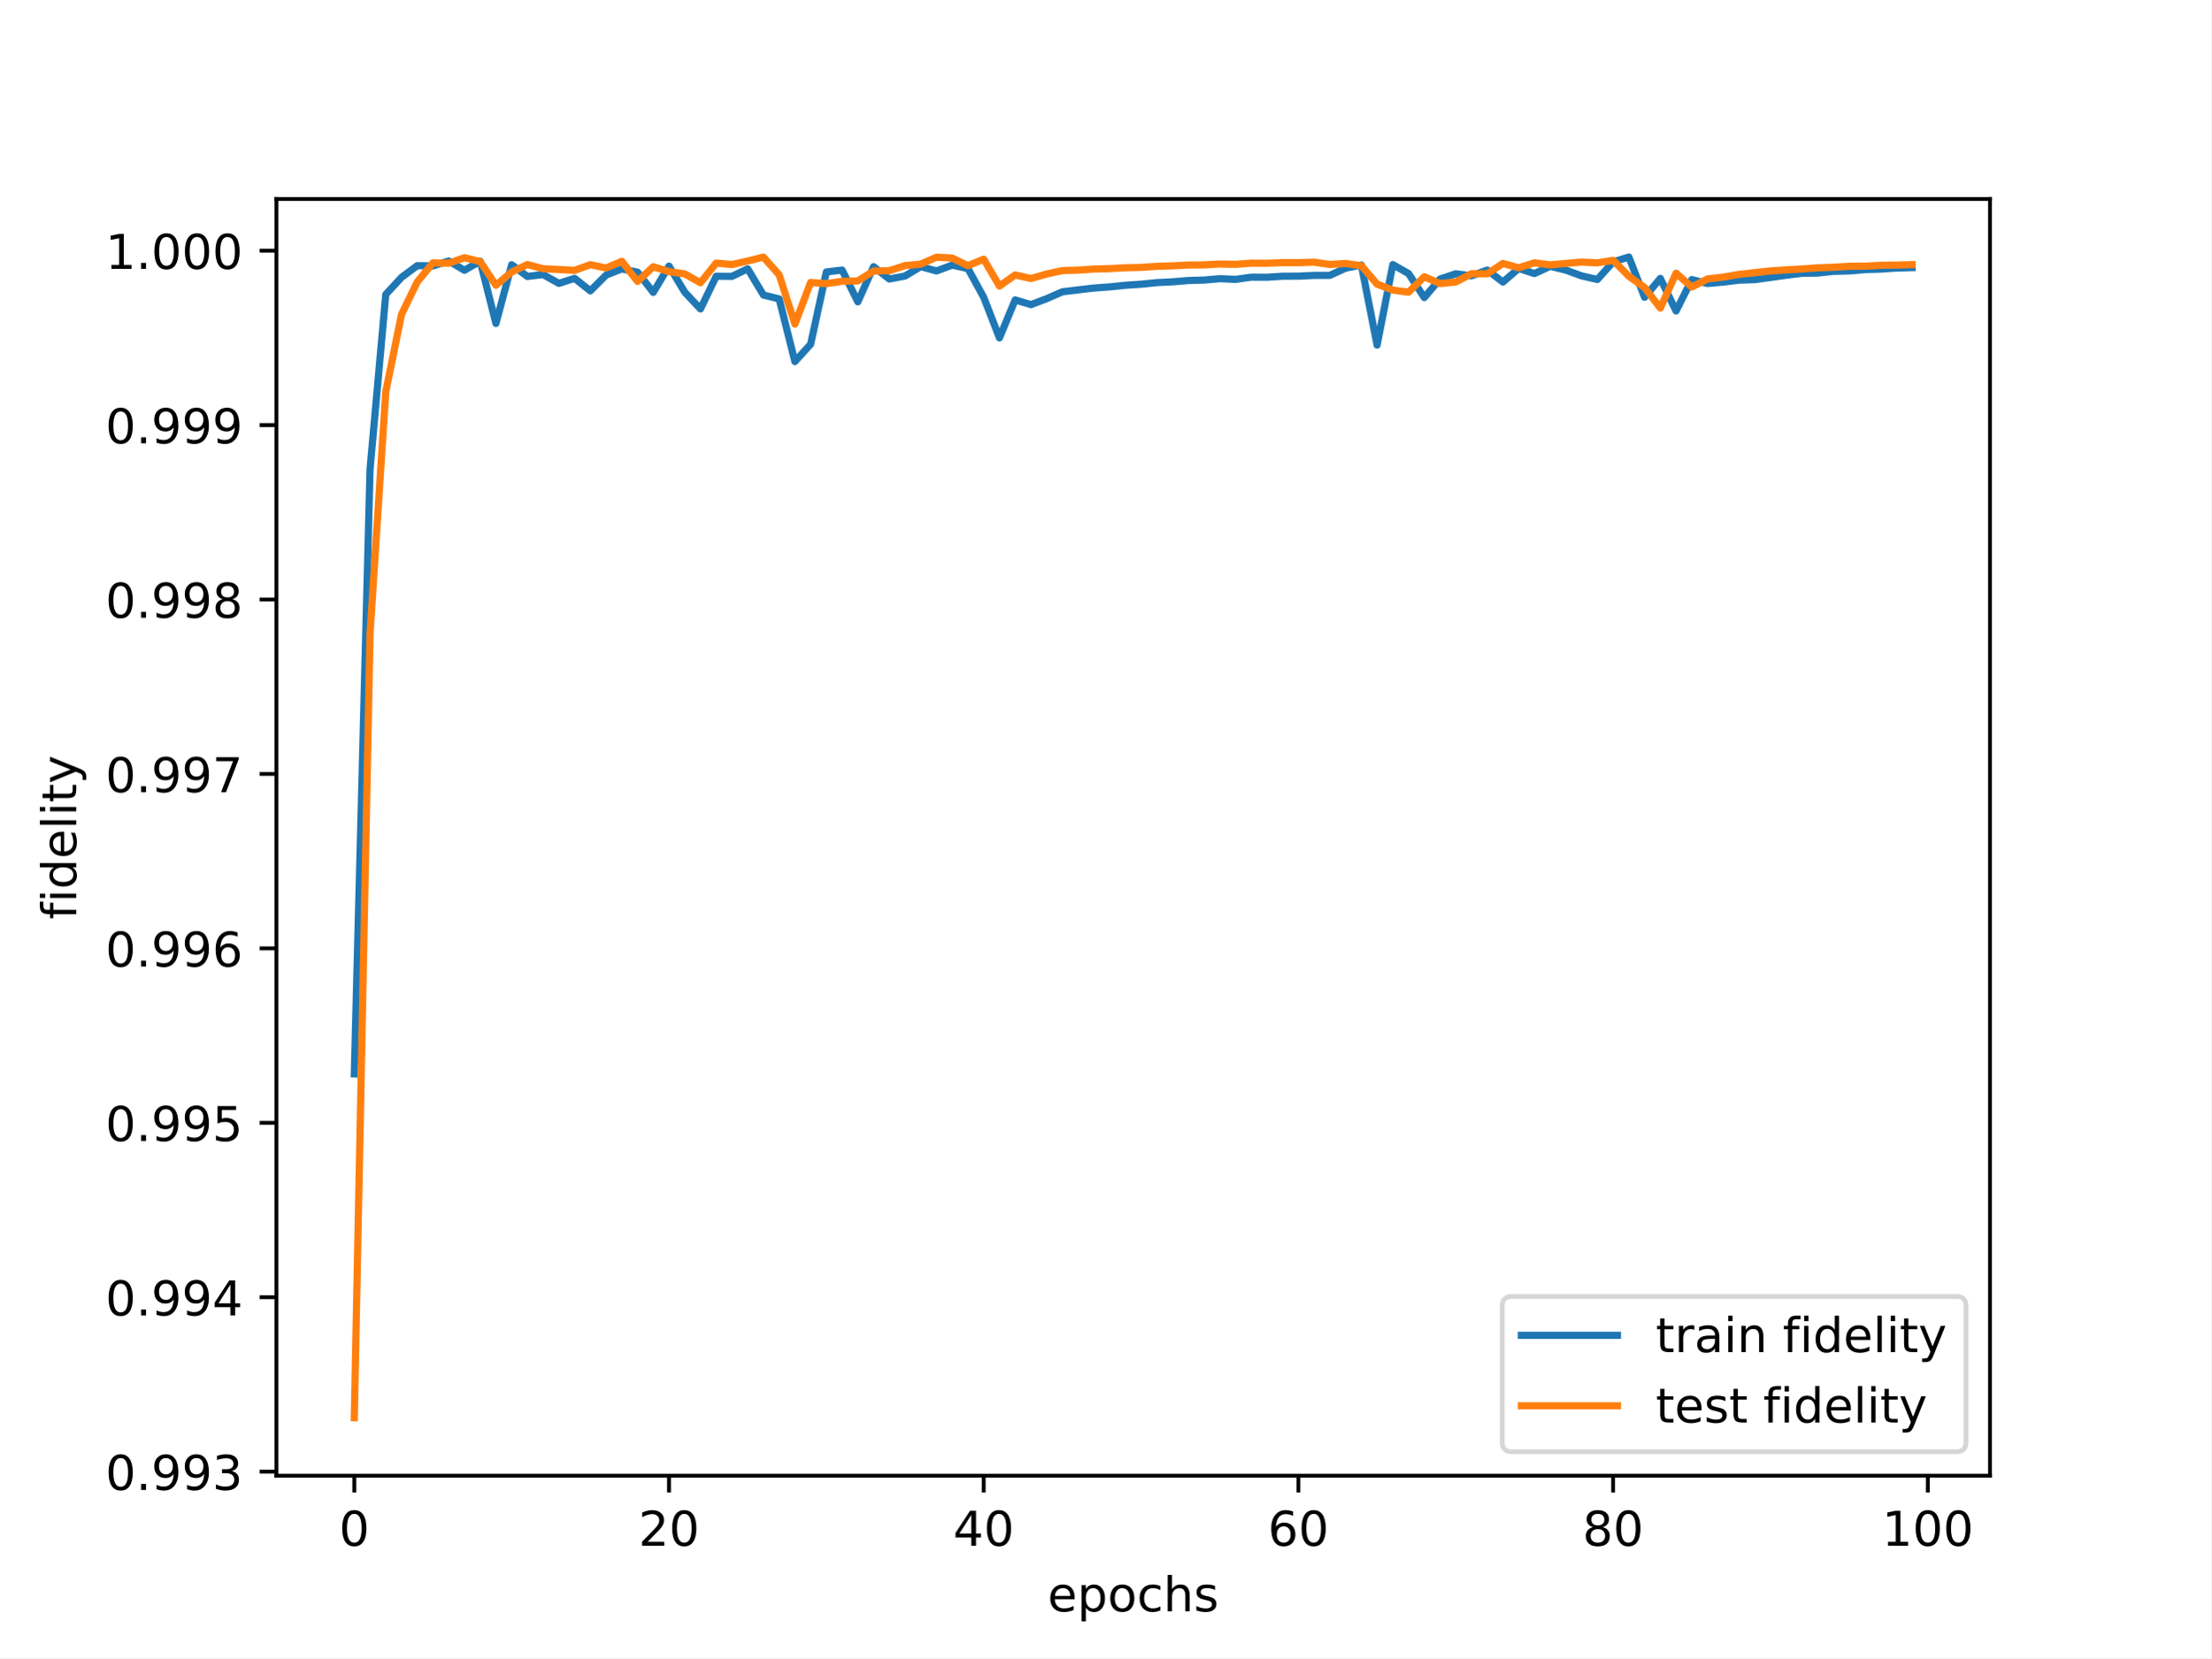
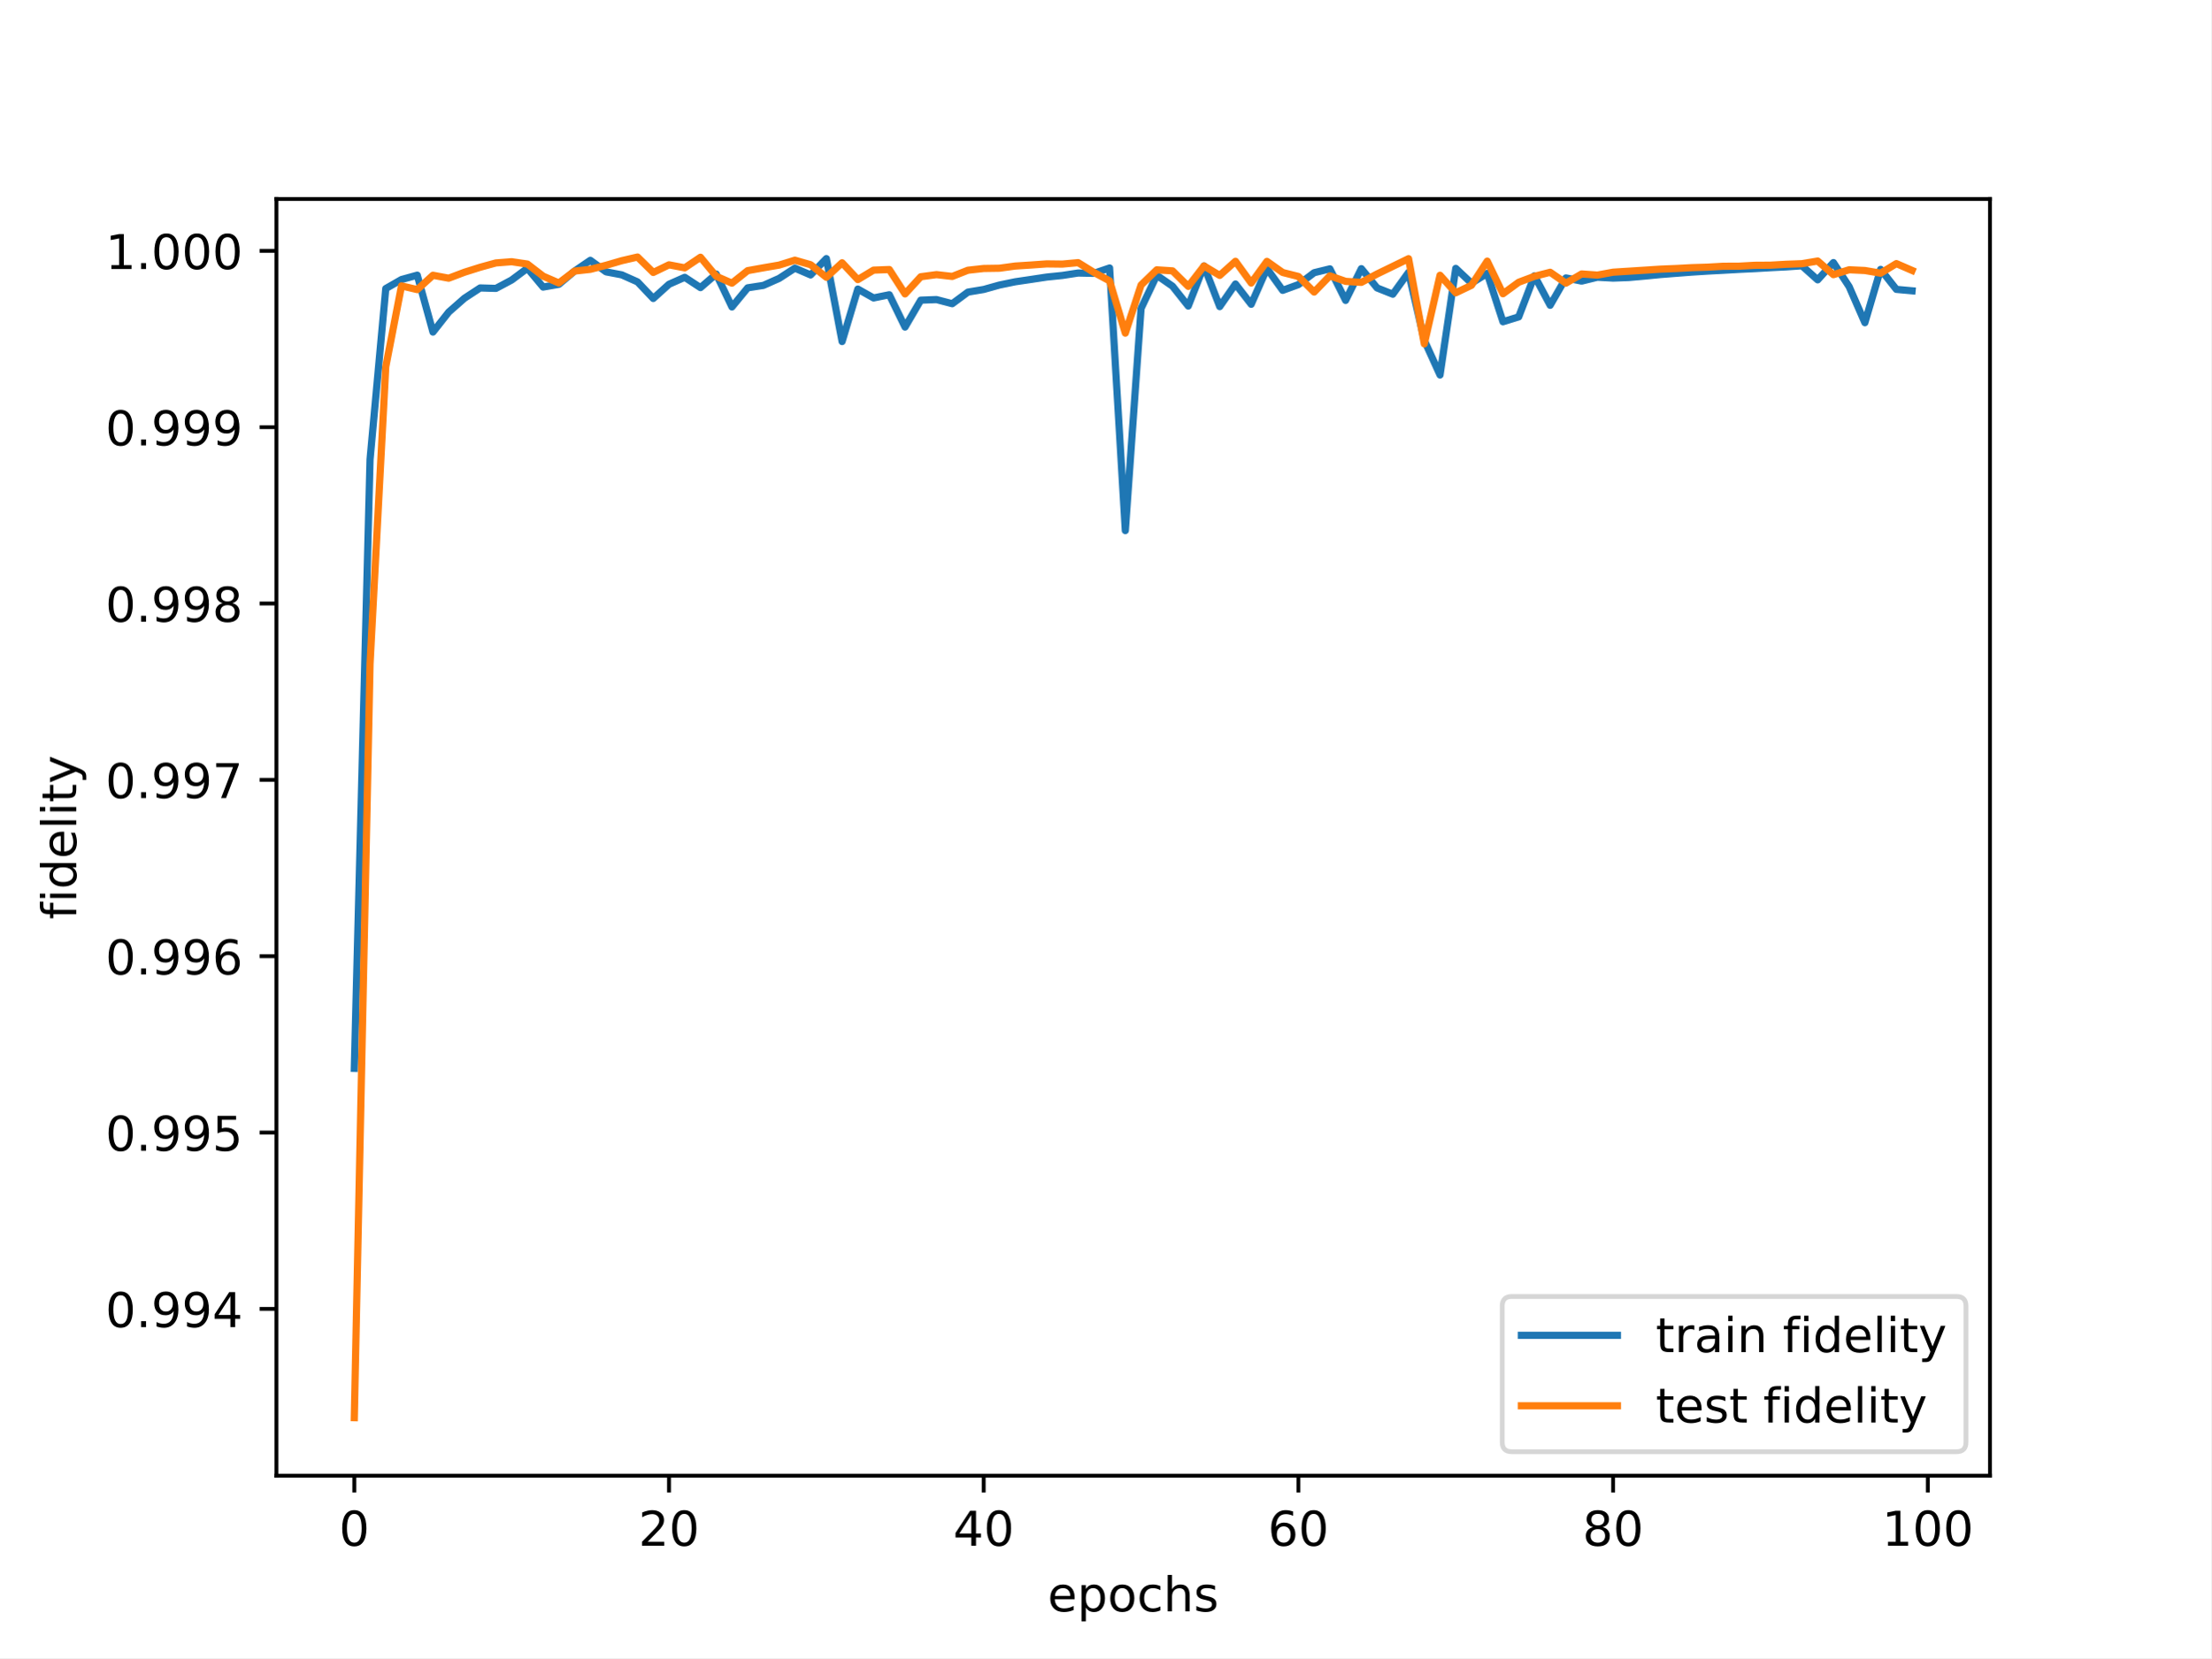
<svg xmlns="http://www.w3.org/2000/svg" xmlns:xlink="http://www.w3.org/1999/xlink" width="460.8pt" height="345.6pt" viewBox="0 0 460.8 345.6" version="1.1">
  <defs>
    <style type="text/css">*{stroke-linejoin: round; stroke-linecap: butt}</style>
  </defs>
  <g id="figure_1">
    <g id="patch_1">
      <path d="M 0 345.6  L 460.8 345.6  L 460.8 0  L 0 0  z " style="fill: #ffffff" />
    </g>
    <g id="axes_1">
      <g id="patch_2">
        <path d="M 57.6 307.584  L 414.72 307.584  L 414.72 41.472  L 57.6 41.472  z " style="fill: #ffffff" />
      </g>
      <g id="matplotlib.axis_1">
        <g id="xtick_1">
          <g id="line2d_1">
            <defs>
-               <path id="m691b3f0924" d="M 0 0  L 0 3.5  " style="stroke: #000000; stroke-width: 0.8" />
-             </defs>
-             <g>
-               <use xlink:href="#m691b3f0924" x="73.833" y="307.584" style="stroke: #000000; stroke-width: 0.8" />
+               <path id="m33886c5292" d="M 0 0  L 0 3.5  " style="stroke: #000000; stroke-width: 0.8" />
+             </defs>
+             <g>
+               <use xlink:href="#m33886c5292" x="73.833" y="307.584" style="stroke: #000000; stroke-width: 0.8" />
            </g>
          </g>
          <g id="text_1">
            <g transform="translate(70.65148 322.1824) scale(0.1 -0.1)">
              <defs>
                <path id="DejaVuSans-30" d="M 2034 4250  Q 1547 4250 1301 3770  Q 1056 3291 1056 2328  Q 1056 1369 1301 889  Q 1547 409 2034 409  Q 2525 409 2770 889  Q 3016 1369 3016 2328  Q 3016 3291 2770 3770  Q 2525 4250 2034 4250  z M 2034 4750  Q 2819 4750 3233 4129  Q 3647 3509 3647 2328  Q 3647 1150 3233 529  Q 2819 -91 2034 -91  Q 1250 -91 836 529  Q 422 1150 422 2328  Q 422 3509 836 4129  Q 1250 4750 2034 4750  z " transform="scale(0.015625)" />
              </defs>
              <use xlink:href="#DejaVuSans-30" />
            </g>
          </g>
        </g>
        <g id="xtick_2">
          <g id="line2d_2">
            <g>
-               <use xlink:href="#m691b3f0924" x="139.42" y="307.584" style="stroke: #000000; stroke-width: 0.8" />
+               <use xlink:href="#m33886c5292" x="139.42" y="307.584" style="stroke: #000000; stroke-width: 0.8" />
            </g>
          </g>
          <g id="text_2">
            <g transform="translate(133.057 322.1824) scale(0.1 -0.1)">
              <defs>
                <path id="DejaVuSans-32" d="M 1228 531  L 3431 531  L 3431 0  L 469 0  L 469 531  Q 828 903 1448 1529  Q 2069 2156 2228 2338  Q 2531 2678 2651 2914  Q 2772 3150 2772 3378  Q 2772 3750 2511 3984  Q 2250 4219 1831 4219  Q 1534 4219 1204 4116  Q 875 4013 500 3803  L 500 4441  Q 881 4594 1212 4672  Q 1544 4750 1819 4750  Q 2544 4750 2975 4387  Q 3406 4025 3406 3419  Q 3406 3131 3298 2873  Q 3191 2616 2906 2266  Q 2828 2175 2409 1742  Q 1991 1309 1228 531  z " transform="scale(0.015625)" />
              </defs>
              <use xlink:href="#DejaVuSans-32" />
              <use xlink:href="#DejaVuSans-30" x="63.623" />
            </g>
          </g>
        </g>
        <g id="xtick_3">
          <g id="line2d_3">
            <g>
-               <use xlink:href="#m691b3f0924" x="205.006" y="307.584" style="stroke: #000000; stroke-width: 0.8" />
+               <use xlink:href="#m33886c5292" x="205.006" y="307.584" style="stroke: #000000; stroke-width: 0.8" />
            </g>
          </g>
          <g id="text_3">
            <g transform="translate(198.6438 322.1824) scale(0.1 -0.1)">
              <defs>
                <path id="DejaVuSans-34" d="M 2419 4116  L 825 1625  L 2419 1625  L 2419 4116  z M 2253 4666  L 3047 4666  L 3047 1625  L 3713 1625  L 3713 1100  L 3047 1100  L 3047 0  L 2419 0  L 2419 1100  L 313 1100  L 313 1709  L 2253 4666  z " transform="scale(0.015625)" />
              </defs>
              <use xlink:href="#DejaVuSans-34" />
              <use xlink:href="#DejaVuSans-30" x="63.623" />
            </g>
          </g>
        </g>
        <g id="xtick_4">
          <g id="line2d_4">
            <g>
-               <use xlink:href="#m691b3f0924" x="270.593" y="307.584" style="stroke: #000000; stroke-width: 0.8" />
+               <use xlink:href="#m33886c5292" x="270.593" y="307.584" style="stroke: #000000; stroke-width: 0.8" />
            </g>
          </g>
          <g id="text_4">
            <g transform="translate(264.2306 322.1824) scale(0.1 -0.1)">
              <defs>
                <path id="DejaVuSans-36" d="M 2113 2584  Q 1688 2584 1439 2293  Q 1191 2003 1191 1497  Q 1191 994 1439 701  Q 1688 409 2113 409  Q 2538 409 2786 701  Q 3034 994 3034 1497  Q 3034 2003 2786 2293  Q 2538 2584 2113 2584  z M 3366 4563  L 3366 3988  Q 3128 4100 2886 4159  Q 2644 4219 2406 4219  Q 1781 4219 1451 3797  Q 1122 3375 1075 2522  Q 1259 2794 1537 2939  Q 1816 3084 2150 3084  Q 2853 3084 3261 2657  Q 3669 2231 3669 1497  Q 3669 778 3244 343  Q 2819 -91 2113 -91  Q 1303 -91 875 529  Q 447 1150 447 2328  Q 447 3434 972 4092  Q 1497 4750 2381 4750  Q 2619 4750 2861 4703  Q 3103 4656 3366 4563  z " transform="scale(0.015625)" />
              </defs>
              <use xlink:href="#DejaVuSans-36" />
              <use xlink:href="#DejaVuSans-30" x="63.623" />
            </g>
          </g>
        </g>
        <g id="xtick_5">
          <g id="line2d_5">
            <g>
-               <use xlink:href="#m691b3f0924" x="336.18" y="307.584" style="stroke: #000000; stroke-width: 0.8" />
+               <use xlink:href="#m33886c5292" x="336.18" y="307.584" style="stroke: #000000; stroke-width: 0.8" />
            </g>
          </g>
          <g id="text_5">
            <g transform="translate(329.8173 322.1824) scale(0.1 -0.1)">
              <defs>
                <path id="DejaVuSans-38" d="M 2034 2216  Q 1584 2216 1326 1975  Q 1069 1734 1069 1313  Q 1069 891 1326 650  Q 1584 409 2034 409  Q 2484 409 2743 651  Q 3003 894 3003 1313  Q 3003 1734 2745 1975  Q 2488 2216 2034 2216  z M 1403 2484  Q 997 2584 770 2862  Q 544 3141 544 3541  Q 544 4100 942 4425  Q 1341 4750 2034 4750  Q 2731 4750 3128 4425  Q 3525 4100 3525 3541  Q 3525 3141 3298 2862  Q 3072 2584 2669 2484  Q 3125 2378 3379 2068  Q 3634 1759 3634 1313  Q 3634 634 3220 271  Q 2806 -91 2034 -91  Q 1263 -91 848 271  Q 434 634 434 1313  Q 434 1759 690 2068  Q 947 2378 1403 2484  z M 1172 3481  Q 1172 3119 1398 2916  Q 1625 2713 2034 2713  Q 2441 2713 2670 2916  Q 2900 3119 2900 3481  Q 2900 3844 2670 4047  Q 2441 4250 2034 4250  Q 1625 4250 1398 4047  Q 1172 3844 1172 3481  z " transform="scale(0.015625)" />
              </defs>
              <use xlink:href="#DejaVuSans-38" />
              <use xlink:href="#DejaVuSans-30" x="63.623" />
            </g>
          </g>
        </g>
        <g id="xtick_6">
          <g id="line2d_6">
            <g>
-               <use xlink:href="#m691b3f0924" x="401.767" y="307.584" style="stroke: #000000; stroke-width: 0.8" />
+               <use xlink:href="#m33886c5292" x="401.767" y="307.584" style="stroke: #000000; stroke-width: 0.8" />
            </g>
          </g>
          <g id="text_6">
            <g transform="translate(392.2229 322.1824) scale(0.1 -0.1)">
              <defs>
                <path id="DejaVuSans-31" d="M 794 531  L 1825 531  L 1825 4091  L 703 3866  L 703 4441  L 1819 4666  L 2450 4666  L 2450 531  L 3481 531  L 3481 0  L 794 0  L 794 531  z " transform="scale(0.015625)" />
              </defs>
              <use xlink:href="#DejaVuSans-31" />
              <use xlink:href="#DejaVuSans-30" x="63.623" />
              <use xlink:href="#DejaVuSans-30" x="127.246" />
            </g>
          </g>
        </g>
        <g id="text_7">
          <g transform="translate(218.3272 335.8606) scale(0.1 -0.1)">
            <defs>
              <path id="DejaVuSans-65" d="M 3597 1894  L 3597 1613  L 953 1613  Q 991 1019 1311 708  Q 1631 397 2203 397  Q 2534 397 2845 478  Q 3156 559 3463 722  L 3463 178  Q 3153 47 2828 -22  Q 2503 -91 2169 -91  Q 1331 -91 842 396  Q 353 884 353 1716  Q 353 2575 817 3079  Q 1281 3584 2069 3584  Q 2775 3584 3186 3129  Q 3597 2675 3597 1894  z M 3022 2063  Q 3016 2534 2758 2815  Q 2500 3097 2075 3097  Q 1594 3097 1305 2825  Q 1016 2553 972 2059  L 3022 2063  z " transform="scale(0.015625)" />
              <path id="DejaVuSans-70" d="M 1159 525  L 1159 -1331  L 581 -1331  L 581 3500  L 1159 3500  L 1159 2969  Q 1341 3281 1617 3432  Q 1894 3584 2278 3584  Q 2916 3584 3314 3078  Q 3713 2572 3713 1747  Q 3713 922 3314 415  Q 2916 -91 2278 -91  Q 1894 -91 1617 61  Q 1341 213 1159 525  z M 3116 1747  Q 3116 2381 2855 2742  Q 2594 3103 2138 3103  Q 1681 3103 1420 2742  Q 1159 2381 1159 1747  Q 1159 1113 1420 752  Q 1681 391 2138 391  Q 2594 391 2855 752  Q 3116 1113 3116 1747  z " transform="scale(0.015625)" />
              <path id="DejaVuSans-6f" d="M 1959 3097  Q 1497 3097 1228 2736  Q 959 2375 959 1747  Q 959 1119 1226 758  Q 1494 397 1959 397  Q 2419 397 2687 759  Q 2956 1122 2956 1747  Q 2956 2369 2687 2733  Q 2419 3097 1959 3097  z M 1959 3584  Q 2709 3584 3137 3096  Q 3566 2609 3566 1747  Q 3566 888 3137 398  Q 2709 -91 1959 -91  Q 1206 -91 779 398  Q 353 888 353 1747  Q 353 2609 779 3096  Q 1206 3584 1959 3584  z " transform="scale(0.015625)" />
              <path id="DejaVuSans-63" d="M 3122 3366  L 3122 2828  Q 2878 2963 2633 3030  Q 2388 3097 2138 3097  Q 1578 3097 1268 2742  Q 959 2388 959 1747  Q 959 1106 1268 751  Q 1578 397 2138 397  Q 2388 397 2633 464  Q 2878 531 3122 666  L 3122 134  Q 2881 22 2623 -34  Q 2366 -91 2075 -91  Q 1284 -91 818 406  Q 353 903 353 1747  Q 353 2603 823 3093  Q 1294 3584 2113 3584  Q 2378 3584 2631 3529  Q 2884 3475 3122 3366  z " transform="scale(0.015625)" />
              <path id="DejaVuSans-68" d="M 3513 2113  L 3513 0  L 2938 0  L 2938 2094  Q 2938 2591 2744 2837  Q 2550 3084 2163 3084  Q 1697 3084 1428 2787  Q 1159 2491 1159 1978  L 1159 0  L 581 0  L 581 4863  L 1159 4863  L 1159 2956  Q 1366 3272 1645 3428  Q 1925 3584 2291 3584  Q 2894 3584 3203 3211  Q 3513 2838 3513 2113  z " transform="scale(0.015625)" />
              <path id="DejaVuSans-73" d="M 2834 3397  L 2834 2853  Q 2591 2978 2328 3040  Q 2066 3103 1784 3103  Q 1356 3103 1142 2972  Q 928 2841 928 2578  Q 928 2378 1081 2264  Q 1234 2150 1697 2047  L 1894 2003  Q 2506 1872 2764 1633  Q 3022 1394 3022 966  Q 3022 478 2636 193  Q 2250 -91 1575 -91  Q 1294 -91 989 -36  Q 684 19 347 128  L 347 722  Q 666 556 975 473  Q 1284 391 1588 391  Q 1994 391 2212 530  Q 2431 669 2431 922  Q 2431 1156 2273 1281  Q 2116 1406 1581 1522  L 1381 1569  Q 847 1681 609 1914  Q 372 2147 372 2553  Q 372 3047 722 3315  Q 1072 3584 1716 3584  Q 2034 3584 2315 3537  Q 2597 3491 2834 3397  z " transform="scale(0.015625)" />
            </defs>
            <use xlink:href="#DejaVuSans-65" />
            <use xlink:href="#DejaVuSans-70" x="61.523" />
            <use xlink:href="#DejaVuSans-6f" x="125" />
            <use xlink:href="#DejaVuSans-63" x="186.182" />
            <use xlink:href="#DejaVuSans-68" x="241.162" />
            <use xlink:href="#DejaVuSans-73" x="304.541" />
          </g>
        </g>
      </g>
      <g id="matplotlib.axis_2">
        <g id="ytick_1">
          <g id="line2d_7">
            <defs>
-               <path id="m88b1ad5915" d="M 0 0  L -3.5 0  " style="stroke: #000000; stroke-width: 0.8" />
-             </defs>
-             <g>
-               <use xlink:href="#m88b1ad5915" x="57.6" y="306.744" style="stroke: #000000; stroke-width: 0.8" />
+               <path id="mc9c8eb94df" d="M 0 0  L -3.5 0  " style="stroke: #000000; stroke-width: 0.8" />
+             </defs>
+             <g>
+               <use xlink:href="#mc9c8eb94df" x="57.6" y="272.818" style="stroke: #000000; stroke-width: 0.8" />
            </g>
          </g>
          <g id="text_8">
-             <g transform="translate(21.97188 310.5437) scale(0.1 -0.1)">
+             <g transform="translate(21.97188 276.6176) scale(0.1 -0.1)">
              <defs>
                <path id="DejaVuSans-2e" d="M 684 794  L 1344 794  L 1344 0  L 684 0  L 684 794  z " transform="scale(0.015625)" />
                <path id="DejaVuSans-39" d="M 703 97  L 703 672  Q 941 559 1184 500  Q 1428 441 1663 441  Q 2288 441 2617 861  Q 2947 1281 2994 2138  Q 2813 1869 2534 1725  Q 2256 1581 1919 1581  Q 1219 1581 811 2004  Q 403 2428 403 3163  Q 403 3881 828 4315  Q 1253 4750 1959 4750  Q 2769 4750 3195 4129  Q 3622 3509 3622 2328  Q 3622 1225 3098 567  Q 2575 -91 1691 -91  Q 1453 -91 1209 -44  Q 966 3 703 97  z M 1959 2075  Q 2384 2075 2632 2365  Q 2881 2656 2881 3163  Q 2881 3666 2632 3958  Q 2384 4250 1959 4250  Q 1534 4250 1286 3958  Q 1038 3666 1038 3163  Q 1038 2656 1286 2365  Q 1534 2075 1959 2075  z " transform="scale(0.015625)" />
-                 <path id="DejaVuSans-33" d="M 2597 2516  Q 3050 2419 3304 2112  Q 3559 1806 3559 1356  Q 3559 666 3084 287  Q 2609 -91 1734 -91  Q 1441 -91 1130 -33  Q 819 25 488 141  L 488 750  Q 750 597 1062 519  Q 1375 441 1716 441  Q 2309 441 2620 675  Q 2931 909 2931 1356  Q 2931 1769 2642 2001  Q 2353 2234 1838 2234  L 1294 2234  L 1294 2753  L 1863 2753  Q 2328 2753 2575 2939  Q 2822 3125 2822 3475  Q 2822 3834 2567 4026  Q 2313 4219 1838 4219  Q 1578 4219 1281 4162  Q 984 4106 628 3988  L 628 4550  Q 988 4650 1302 4700  Q 1616 4750 1894 4750  Q 2613 4750 3031 4423  Q 3450 4097 3450 3541  Q 3450 3153 3228 2886  Q 3006 2619 2597 2516  z " transform="scale(0.015625)" />
-               </defs>
-               <use xlink:href="#DejaVuSans-30" />
-               <use xlink:href="#DejaVuSans-2e" x="63.623" />
-               <use xlink:href="#DejaVuSans-39" x="95.41" />
-               <use xlink:href="#DejaVuSans-39" x="159.033" />
-               <use xlink:href="#DejaVuSans-33" x="222.656" />
+               </defs>
+               <use xlink:href="#DejaVuSans-30" />
+               <use xlink:href="#DejaVuSans-2e" x="63.623" />
+               <use xlink:href="#DejaVuSans-39" x="95.41" />
+               <use xlink:href="#DejaVuSans-39" x="159.033" />
+               <use xlink:href="#DejaVuSans-34" x="222.656" />
            </g>
          </g>
        </g>
        <g id="ytick_2">
          <g id="line2d_8">
            <g>
-               <use xlink:href="#m88b1ad5915" x="57.6" y="270.386" style="stroke: #000000; stroke-width: 0.8" />
+               <use xlink:href="#mc9c8eb94df" x="57.6" y="236.061" style="stroke: #000000; stroke-width: 0.8" />
            </g>
          </g>
          <g id="text_9">
-             <g transform="translate(21.97188 274.1857) scale(0.1 -0.1)">
-               <use xlink:href="#DejaVuSans-30" />
-               <use xlink:href="#DejaVuSans-2e" x="63.623" />
-               <use xlink:href="#DejaVuSans-39" x="95.41" />
-               <use xlink:href="#DejaVuSans-39" x="159.033" />
-               <use xlink:href="#DejaVuSans-34" x="222.656" />
+             <g transform="translate(21.97188 239.8602) scale(0.1 -0.1)">
+               <defs>
+                 <path id="DejaVuSans-35" d="M 691 4666  L 3169 4666  L 3169 4134  L 1269 4134  L 1269 2991  Q 1406 3038 1543 3061  Q 1681 3084 1819 3084  Q 2600 3084 3056 2656  Q 3513 2228 3513 1497  Q 3513 744 3044 326  Q 2575 -91 1722 -91  Q 1428 -91 1123 -41  Q 819 9 494 109  L 494 744  Q 775 591 1075 516  Q 1375 441 1709 441  Q 2250 441 2565 725  Q 2881 1009 2881 1497  Q 2881 1984 2565 2268  Q 2250 2553 1709 2553  Q 1456 2553 1204 2497  Q 953 2441 691 2322  L 691 4666  z " transform="scale(0.015625)" />
+               </defs>
+               <use xlink:href="#DejaVuSans-30" />
+               <use xlink:href="#DejaVuSans-2e" x="63.623" />
+               <use xlink:href="#DejaVuSans-39" x="95.41" />
+               <use xlink:href="#DejaVuSans-39" x="159.033" />
+               <use xlink:href="#DejaVuSans-35" x="222.656" />
            </g>
          </g>
        </g>
        <g id="ytick_3">
          <g id="line2d_9">
            <g>
-               <use xlink:href="#m88b1ad5915" x="57.6" y="234.028" style="stroke: #000000; stroke-width: 0.8" />
+               <use xlink:href="#mc9c8eb94df" x="57.6" y="199.304" style="stroke: #000000; stroke-width: 0.8" />
            </g>
          </g>
          <g id="text_10">
-             <g transform="translate(21.97188 237.8276) scale(0.1 -0.1)">
-               <defs>
-                 <path id="DejaVuSans-35" d="M 691 4666  L 3169 4666  L 3169 4134  L 1269 4134  L 1269 2991  Q 1406 3038 1543 3061  Q 1681 3084 1819 3084  Q 2600 3084 3056 2656  Q 3513 2228 3513 1497  Q 3513 744 3044 326  Q 2575 -91 1722 -91  Q 1428 -91 1123 -41  Q 819 9 494 109  L 494 744  Q 775 591 1075 516  Q 1375 441 1709 441  Q 2250 441 2565 725  Q 2881 1009 2881 1497  Q 2881 1984 2565 2268  Q 2250 2553 1709 2553  Q 1456 2553 1204 2497  Q 953 2441 691 2322  L 691 4666  z " transform="scale(0.015625)" />
-               </defs>
-               <use xlink:href="#DejaVuSans-30" />
-               <use xlink:href="#DejaVuSans-2e" x="63.623" />
-               <use xlink:href="#DejaVuSans-39" x="95.41" />
-               <use xlink:href="#DejaVuSans-39" x="159.033" />
-               <use xlink:href="#DejaVuSans-35" x="222.656" />
+             <g transform="translate(21.97188 203.1027) scale(0.1 -0.1)">
+               <use xlink:href="#DejaVuSans-30" />
+               <use xlink:href="#DejaVuSans-2e" x="63.623" />
+               <use xlink:href="#DejaVuSans-39" x="95.41" />
+               <use xlink:href="#DejaVuSans-39" x="159.033" />
+               <use xlink:href="#DejaVuSans-36" x="222.656" />
            </g>
          </g>
        </g>
        <g id="ytick_4">
          <g id="line2d_10">
            <g>
-               <use xlink:href="#m88b1ad5915" x="57.6" y="197.67" style="stroke: #000000; stroke-width: 0.8" />
+               <use xlink:href="#mc9c8eb94df" x="57.6" y="162.546" style="stroke: #000000; stroke-width: 0.8" />
            </g>
          </g>
          <g id="text_11">
-             <g transform="translate(21.97188 201.4696) scale(0.1 -0.1)">
-               <use xlink:href="#DejaVuSans-30" />
-               <use xlink:href="#DejaVuSans-2e" x="63.623" />
-               <use xlink:href="#DejaVuSans-39" x="95.41" />
-               <use xlink:href="#DejaVuSans-39" x="159.033" />
-               <use xlink:href="#DejaVuSans-36" x="222.656" />
+             <g transform="translate(21.97188 166.3453) scale(0.1 -0.1)">
+               <defs>
+                 <path id="DejaVuSans-37" d="M 525 4666  L 3525 4666  L 3525 4397  L 1831 0  L 1172 0  L 2766 4134  L 525 4134  L 525 4666  z " transform="scale(0.015625)" />
+               </defs>
+               <use xlink:href="#DejaVuSans-30" />
+               <use xlink:href="#DejaVuSans-2e" x="63.623" />
+               <use xlink:href="#DejaVuSans-39" x="95.41" />
+               <use xlink:href="#DejaVuSans-39" x="159.033" />
+               <use xlink:href="#DejaVuSans-37" x="222.656" />
            </g>
          </g>
        </g>
        <g id="ytick_5">
          <g id="line2d_11">
            <g>
-               <use xlink:href="#m88b1ad5915" x="57.6" y="161.312" style="stroke: #000000; stroke-width: 0.8" />
+               <use xlink:href="#mc9c8eb94df" x="57.6" y="125.789" style="stroke: #000000; stroke-width: 0.8" />
            </g>
          </g>
          <g id="text_12">
-             <g transform="translate(21.97188 165.1115) scale(0.1 -0.1)">
-               <defs>
-                 <path id="DejaVuSans-37" d="M 525 4666  L 3525 4666  L 3525 4397  L 1831 0  L 1172 0  L 2766 4134  L 525 4134  L 525 4666  z " transform="scale(0.015625)" />
-               </defs>
-               <use xlink:href="#DejaVuSans-30" />
-               <use xlink:href="#DejaVuSans-2e" x="63.623" />
-               <use xlink:href="#DejaVuSans-39" x="95.41" />
-               <use xlink:href="#DejaVuSans-39" x="159.033" />
-               <use xlink:href="#DejaVuSans-37" x="222.656" />
+             <g transform="translate(21.97188 129.5879) scale(0.1 -0.1)">
+               <use xlink:href="#DejaVuSans-30" />
+               <use xlink:href="#DejaVuSans-2e" x="63.623" />
+               <use xlink:href="#DejaVuSans-39" x="95.41" />
+               <use xlink:href="#DejaVuSans-39" x="159.033" />
+               <use xlink:href="#DejaVuSans-38" x="222.656" />
            </g>
          </g>
        </g>
        <g id="ytick_6">
          <g id="line2d_12">
            <g>
-               <use xlink:href="#m88b1ad5915" x="57.6" y="124.954" style="stroke: #000000; stroke-width: 0.8" />
+               <use xlink:href="#mc9c8eb94df" x="57.6" y="89.031" style="stroke: #000000; stroke-width: 0.8" />
            </g>
          </g>
          <g id="text_13">
-             <g transform="translate(21.97188 128.7535) scale(0.1 -0.1)">
-               <use xlink:href="#DejaVuSans-30" />
-               <use xlink:href="#DejaVuSans-2e" x="63.623" />
-               <use xlink:href="#DejaVuSans-39" x="95.41" />
-               <use xlink:href="#DejaVuSans-39" x="159.033" />
-               <use xlink:href="#DejaVuSans-38" x="222.656" />
+             <g transform="translate(21.97188 92.83044) scale(0.1 -0.1)">
+               <use xlink:href="#DejaVuSans-30" />
+               <use xlink:href="#DejaVuSans-2e" x="63.623" />
+               <use xlink:href="#DejaVuSans-39" x="95.41" />
+               <use xlink:href="#DejaVuSans-39" x="159.033" />
+               <use xlink:href="#DejaVuSans-39" x="222.656" />
            </g>
          </g>
        </g>
        <g id="ytick_7">
          <g id="line2d_13">
            <g>
-               <use xlink:href="#m88b1ad5915" x="57.6" y="88.596" style="stroke: #000000; stroke-width: 0.8" />
+               <use xlink:href="#mc9c8eb94df" x="57.6" y="52.274" style="stroke: #000000; stroke-width: 0.8" />
            </g>
          </g>
          <g id="text_14">
-             <g transform="translate(21.97188 92.39542) scale(0.1 -0.1)">
-               <use xlink:href="#DejaVuSans-30" />
-               <use xlink:href="#DejaVuSans-2e" x="63.623" />
-               <use xlink:href="#DejaVuSans-39" x="95.41" />
-               <use xlink:href="#DejaVuSans-39" x="159.033" />
-               <use xlink:href="#DejaVuSans-39" x="222.656" />
-             </g>
-           </g>
-         </g>
-         <g id="ytick_8">
-           <g id="line2d_14">
-             <g>
-               <use xlink:href="#m88b1ad5915" x="57.6" y="52.238" style="stroke: #000000; stroke-width: 0.8" />
-             </g>
-           </g>
-           <g id="text_15">
-             <g transform="translate(21.97188 56.03737) scale(0.1 -0.1)">
+             <g transform="translate(21.97188 56.07301) scale(0.1 -0.1)">
              <use xlink:href="#DejaVuSans-31" />
              <use xlink:href="#DejaVuSans-2e" x="63.623" />
              <use xlink:href="#DejaVuSans-30" x="95.41" />
              <use xlink:href="#DejaVuSans-30" x="159.033" />
              <use xlink:href="#DejaVuSans-30" x="222.656" />
            </g>
          </g>
        </g>
-         <g id="text_16">
+         <g id="text_15">
          <g transform="translate(15.89219 191.6257) rotate(-90) scale(0.1 -0.1)">
            <defs>
              <path id="DejaVuSans-66" d="M 2375 4863  L 2375 4384  L 1825 4384  Q 1516 4384 1395 4259  Q 1275 4134 1275 3809  L 1275 3500  L 2222 3500  L 2222 3053  L 1275 3053  L 1275 0  L 697 0  L 697 3053  L 147 3053  L 147 3500  L 697 3500  L 697 3744  Q 697 4328 969 4595  Q 1241 4863 1831 4863  L 2375 4863  z " transform="scale(0.015625)" />
              <path id="DejaVuSans-69" d="M 603 3500  L 1178 3500  L 1178 0  L 603 0  L 603 3500  z M 603 4863  L 1178 4863  L 1178 4134  L 603 4134  L 603 4863  z " transform="scale(0.015625)" />
              <path id="DejaVuSans-64" d="M 2906 2969  L 2906 4863  L 3481 4863  L 3481 0  L 2906 0  L 2906 525  Q 2725 213 2448 61  Q 2172 -91 1784 -91  Q 1150 -91 751 415  Q 353 922 353 1747  Q 353 2572 751 3078  Q 1150 3584 1784 3584  Q 2172 3584 2448 3432  Q 2725 3281 2906 2969  z M 947 1747  Q 947 1113 1208 752  Q 1469 391 1925 391  Q 2381 391 2643 752  Q 2906 1113 2906 1747  Q 2906 2381 2643 2742  Q 2381 3103 1925 3103  Q 1469 3103 1208 2742  Q 947 2381 947 1747  z " transform="scale(0.015625)" />
              <path id="DejaVuSans-6c" d="M 603 4863  L 1178 4863  L 1178 0  L 603 0  L 603 4863  z " transform="scale(0.015625)" />
              <path id="DejaVuSans-74" d="M 1172 4494  L 1172 3500  L 2356 3500  L 2356 3053  L 1172 3053  L 1172 1153  Q 1172 725 1289 603  Q 1406 481 1766 481  L 2356 481  L 2356 0  L 1766 0  Q 1100 0 847 248  Q 594 497 594 1153  L 594 3053  L 172 3053  L 172 3500  L 594 3500  L 594 4494  L 1172 4494  z " transform="scale(0.015625)" />
              <path id="DejaVuSans-79" d="M 2059 -325  Q 1816 -950 1584 -1140  Q 1353 -1331 966 -1331  L 506 -1331  L 506 -850  L 844 -850  Q 1081 -850 1212 -737  Q 1344 -625 1503 -206  L 1606 56  L 191 3500  L 800 3500  L 1894 763  L 2988 3500  L 3597 3500  L 2059 -325  z " transform="scale(0.015625)" />
            </defs>
            <use xlink:href="#DejaVuSans-66" />
            <use xlink:href="#DejaVuSans-69" x="35.205" />
            <use xlink:href="#DejaVuSans-64" x="62.988" />
            <use xlink:href="#DejaVuSans-65" x="126.465" />
            <use xlink:href="#DejaVuSans-6c" x="187.988" />
            <use xlink:href="#DejaVuSans-69" x="215.771" />
            <use xlink:href="#DejaVuSans-74" x="243.555" />
            <use xlink:href="#DejaVuSans-79" x="282.764" />
          </g>
        </g>
      </g>
+       <g id="line2d_14">
+         <path d="M 73.833 222.686  L 77.112 95.766  L 80.391 60.142  L 83.671 58.259  L 86.95 57.348  L 90.229 69.209  L 93.509 65.044  L 96.788 62.16  L 100.067 60.011  L 103.347 60.11  L 106.626 58.361  L 109.905 55.912  L 113.185 59.831  L 116.464 59.254  L 119.743 56.492  L 123.023 54.251  L 126.302 56.657  L 129.581 57.284  L 132.861 58.753  L 136.14 62.208  L 139.42 59.245  L 142.699 57.793  L 145.978 59.944  L 149.258 57.115  L 152.537 63.973  L 155.816 59.988  L 159.096 59.477  L 162.375 58.021  L 165.654 55.884  L 168.934 57.301  L 172.213 53.894  L 175.492 71.186  L 178.772 60.247  L 182.051 62.098  L 185.33 61.43  L 188.61 68.167  L 191.889 62.558  L 195.168 62.435  L 198.448 63.298  L 201.727 60.877  L 205.006 60.328  L 208.286 59.407  L 211.565 58.728  L 214.844 58.243  L 218.124 57.744  L 221.403 57.406  L 224.682 56.902  L 227.962 56.972  L 231.241 55.847  L 234.52 110.589  L 237.8 64.293  L 241.079 57.373  L 244.358 59.65  L 247.638 63.784  L 250.917 55.424  L 254.196 63.903  L 257.476 59.189  L 260.755 63.42  L 264.034 55.971  L 267.314 60.515  L 270.593 59.314  L 273.872 56.835  L 277.152 56.028  L 280.431 62.61  L 283.71 55.989  L 286.99 60.011  L 290.269 61.316  L 293.548 56.77  L 296.828 70.931  L 300.107 78.153  L 303.386 55.932  L 306.666 59.021  L 309.945 56.977  L 313.224 67.057  L 316.504 66.044  L 319.783 57.476  L 323.062 63.627  L 326.342 57.923  L 329.621 58.587  L 332.9 57.78  L 336.18 57.959  L 339.459 57.838  L 342.739 57.543  L 346.018 57.22  L 349.297 56.963  L 352.577 56.71  L 355.856 56.5  L 359.135 56.325  L 362.415 56.138  L 365.694 55.982  L 368.973 55.789  L 372.253 55.623  L 375.532 55.397  L 378.811 58.324  L 382.091 54.724  L 385.37 59.741  L 388.649 67.25  L 391.929 56.141  L 395.208 60.308  L 398.487 60.607  " clip-path="url(#p3673187faf)" style="fill: none; stroke: #1f77b4; stroke-width: 1.5; stroke-linecap: square" />
+       </g>
      <g id="line2d_15">
-         <path d="M 73.833 223.832  L 77.112 97.789  L 80.391 61.374  L 83.671 57.813  L 86.95 55.372  L 90.229 55.415  L 93.509 54.395  L 96.788 56.325  L 100.067 54.442  L 103.347 67.414  L 106.626 55.179  L 109.905 57.618  L 113.185 57.22  L 116.464 59.061  L 119.743 58.01  L 123.023 60.621  L 126.302 57.335  L 129.581 56.04  L 132.861 56.727  L 136.14 60.938  L 139.42 55.459  L 142.699 60.904  L 145.978 64.383  L 149.258 57.574  L 152.537 57.602  L 155.816 56.025  L 159.096 61.491  L 162.375 62.298  L 165.654 75.351  L 168.934 71.75  L 172.213 56.681  L 175.492 56.285  L 178.772 62.911  L 182.051 55.583  L 185.33 58.152  L 188.61 57.525  L 191.889 55.564  L 195.168 56.473  L 198.448 55.253  L 201.727 55.985  L 205.006 61.971  L 208.286 70.424  L 211.565 62.506  L 214.844 63.49  L 218.124 62.254  L 221.403 60.815  L 224.682 60.418  L 227.962 60.035  L 231.241 59.796  L 234.52 59.46  L 237.8 59.237  L 241.079 58.903  L 244.358 58.739  L 247.638 58.464  L 250.917 58.371  L 254.196 58.084  L 257.476 58.228  L 260.755 57.767  L 264.034 57.783  L 267.314 57.57  L 270.593 57.558  L 273.872 57.395  L 277.152 57.392  L 280.431 55.89  L 283.71 55.23  L 286.99 71.924  L 290.269 55.15  L 293.548 57.022  L 296.828 62.016  L 300.107 58.156  L 303.386 57.062  L 306.666 57.483  L 309.945 56.284  L 313.224 58.787  L 316.504 55.948  L 319.783 57.016  L 323.062 55.497  L 326.342 56.306  L 329.621 57.498  L 332.9 58.251  L 336.18 54.591  L 339.459 53.568  L 342.739 61.955  L 346.018 58.018  L 349.297 64.819  L 352.577 58.277  L 355.856 59.085  L 359.135 58.794  L 362.415 58.392  L 365.694 58.28  L 368.973 57.824  L 372.253 57.365  L 375.532 56.959  L 378.811 56.908  L 382.091 56.552  L 385.37 56.475  L 388.649 56.187  L 391.929 56.089  L 395.208 55.868  L 398.487 55.769  " clip-path="url(#pa3191ee924)" style="fill: none; stroke: #1f77b4; stroke-width: 1.5; stroke-linecap: square" />
-       </g>
-       <g id="line2d_16">
-         <path d="M 73.833 295.488  L 77.112 132.022  L 80.391 81.638  L 83.671 65.532  L 86.95 58.772  L 90.229 54.781  L 93.509 54.861  L 96.788 53.706  L 100.067 54.514  L 103.347 59.46  L 106.626 56.695  L 109.905 55.133  L 113.185 56.008  L 116.464 56.166  L 119.743 56.35  L 123.023 55.165  L 126.302 55.863  L 129.581 54.465  L 132.861 58.654  L 136.14 55.595  L 139.42 56.616  L 142.699 57.084  L 145.978 58.931  L 149.258 54.826  L 152.537 55.14  L 155.816 54.394  L 159.096 53.59  L 162.375 57.272  L 165.654 67.542  L 168.934 58.873  L 172.213 59.115  L 175.492 58.627  L 178.772 58.542  L 182.051 56.498  L 185.33 56.412  L 188.61 55.355  L 191.889 55.046  L 195.168 53.604  L 198.448 53.79  L 201.727 55.362  L 205.006 54.018  L 208.286 59.627  L 211.565 57.306  L 214.844 58.046  L 218.124 57.115  L 221.403 56.397  L 224.682 56.294  L 227.962 56.078  L 231.241 55.984  L 234.52 55.811  L 237.8 55.729  L 241.079 55.509  L 244.358 55.41  L 247.638 55.239  L 250.917 55.213  L 254.196 55.025  L 257.476 55.092  L 260.755 54.847  L 264.034 54.863  L 267.314 54.734  L 270.593 54.74  L 273.872 54.64  L 277.152 55.123  L 280.431 54.914  L 283.71 55.385  L 286.99 59.219  L 290.269 60.454  L 293.548 60.906  L 296.828 57.674  L 300.107 59.108  L 303.386 58.777  L 306.666 57.035  L 309.945 57.071  L 313.224 54.905  L 316.504 55.814  L 319.783 54.774  L 323.062 55.205  L 326.342 54.903  L 329.621 54.614  L 332.9 54.784  L 336.18 54.257  L 339.459 57.569  L 342.739 59.93  L 346.018 64.214  L 349.297 56.941  L 352.577 59.826  L 355.856 58.13  L 359.135 57.749  L 362.415 57.185  L 365.694 56.83  L 368.973 56.46  L 372.253 56.249  L 375.532 56.059  L 378.811 55.817  L 382.091 55.704  L 385.37 55.498  L 388.649 55.472  L 391.929 55.296  L 395.208 55.246  L 398.487 55.154  " clip-path="url(#pa3191ee924)" style="fill: none; stroke: #ff7f0e; stroke-width: 1.5; stroke-linecap: square" />
+         <path d="M 73.833 295.488  L 77.112 138.345  L 80.391 76.44  L 83.671 59.578  L 86.95 60.358  L 90.229 57.367  L 93.509 57.981  L 96.788 56.742  L 100.067 55.702  L 103.347 54.799  L 106.626 54.54  L 109.905 55.034  L 113.185 57.552  L 116.464 58.978  L 119.743 56.494  L 123.023 56.134  L 126.302 55.287  L 129.581 54.329  L 132.861 53.568  L 136.14 56.785  L 139.42 55.194  L 142.699 55.824  L 145.978 53.615  L 149.258 57.575  L 152.537 59.015  L 155.816 56.405  L 159.096 55.812  L 162.375 55.247  L 165.654 54.225  L 168.934 55.171  L 172.213 57.791  L 175.492 54.767  L 178.772 58.275  L 182.051 56.298  L 185.33 56.172  L 188.61 61.258  L 191.889 57.678  L 195.168 57.234  L 198.448 57.613  L 201.727 56.318  L 205.006 55.952  L 208.286 55.901  L 211.565 55.449  L 214.844 55.236  L 218.124 54.999  L 221.403 55.04  L 224.682 54.737  L 227.962 56.764  L 231.241 58.537  L 234.52 69.433  L 237.8 59.404  L 241.079 56.231  L 244.358 56.452  L 247.638 59.683  L 250.917 55.429  L 254.196 57.4  L 257.476 54.456  L 260.755 58.986  L 264.034 54.47  L 267.314 56.793  L 270.593 57.62  L 273.872 60.871  L 277.152 57.489  L 280.431 58.641  L 283.71 58.852  L 286.99 57.103  L 290.269 55.509  L 293.548 53.909  L 296.828 71.67  L 300.107 57.369  L 303.386 61.024  L 306.666 59.458  L 309.945 54.421  L 313.224 61.224  L 316.504 58.823  L 319.783 57.591  L 323.062 56.745  L 326.342 59.013  L 329.621 57.098  L 332.9 57.333  L 336.18 56.729  L 339.459 56.519  L 342.739 56.309  L 346.018 56.093  L 349.297 55.959  L 352.577 55.782  L 355.856 55.681  L 359.135 55.491  L 362.415 55.477  L 365.694 55.292  L 368.973 55.27  L 372.253 55.081  L 375.532 54.957  L 378.811 54.396  L 382.091 57.247  L 385.37 56.218  L 388.649 56.375  L 391.929 56.936  L 395.208 54.94  L 398.487 56.362  " clip-path="url(#p3673187faf)" style="fill: none; stroke: #ff7f0e; stroke-width: 1.5; stroke-linecap: square" />
      </g>
      <g id="patch_3">
        <path d="M 57.6 307.584  L 57.6 41.472  " style="fill: none; stroke: #000000; stroke-width: 0.8; stroke-linejoin: miter; stroke-linecap: square" />
      </g>
      <g id="patch_4">
        <path d="M 414.72 307.584  L 414.72 41.472  " style="fill: none; stroke: #000000; stroke-width: 0.8; stroke-linejoin: miter; stroke-linecap: square" />
      </g>
      <g id="patch_5">
        <path d="M 57.6 307.584  L 414.72 307.584  " style="fill: none; stroke: #000000; stroke-width: 0.8; stroke-linejoin: miter; stroke-linecap: square" />
      </g>
      <g id="patch_6">
        <path d="M 57.6 41.472  L 414.72 41.472  " style="fill: none; stroke: #000000; stroke-width: 0.8; stroke-linejoin: miter; stroke-linecap: square" />
      </g>
      <g id="legend_1">
        <g id="patch_7">
          <path d="M 315.072 302.584  L 407.72 302.584  Q 409.72 302.584 409.72 300.584  L 409.72 272.228  Q 409.72 270.228 407.72 270.228  L 315.072 270.228  Q 313.072 270.228 313.072 272.228  L 313.072 300.584  Q 313.072 302.584 315.072 302.584  z " style="fill: #ffffff; opacity: 0.8; stroke: #cccccc; stroke-linejoin: miter" />
        </g>
-         <g id="line2d_17">
+         <g id="line2d_16">
          <path d="M 317.072 278.326  L 327.072 278.326  L 337.072 278.326  " style="fill: none; stroke: #1f77b4; stroke-width: 1.5; stroke-linecap: square" />
        </g>
-         <g id="text_17">
+         <g id="text_16">
          <g transform="translate(345.0716 281.8262) scale(0.1 -0.1)">
            <defs>
              <path id="DejaVuSans-72" d="M 2631 2963  Q 2534 3019 2420 3045  Q 2306 3072 2169 3072  Q 1681 3072 1420 2755  Q 1159 2438 1159 1844  L 1159 0  L 581 0  L 581 3500  L 1159 3500  L 1159 2956  Q 1341 3275 1631 3429  Q 1922 3584 2338 3584  Q 2397 3584 2469 3576  Q 2541 3569 2628 3553  L 2631 2963  z " transform="scale(0.015625)" />
              <path id="DejaVuSans-61" d="M 2194 1759  Q 1497 1759 1228 1600  Q 959 1441 959 1056  Q 959 750 1161 570  Q 1363 391 1709 391  Q 2188 391 2477 730  Q 2766 1069 2766 1631  L 2766 1759  L 2194 1759  z M 3341 1997  L 3341 0  L 2766 0  L 2766 531  Q 2569 213 2275 61  Q 1981 -91 1556 -91  Q 1019 -91 701 211  Q 384 513 384 1019  Q 384 1609 779 1909  Q 1175 2209 1959 2209  L 2766 2209  L 2766 2266  Q 2766 2663 2505 2880  Q 2244 3097 1772 3097  Q 1472 3097 1187 3025  Q 903 2953 641 2809  L 641 3341  Q 956 3463 1253 3523  Q 1550 3584 1831 3584  Q 2591 3584 2966 3190  Q 3341 2797 3341 1997  z " transform="scale(0.015625)" />
              <path id="DejaVuSans-6e" d="M 3513 2113  L 3513 0  L 2938 0  L 2938 2094  Q 2938 2591 2744 2837  Q 2550 3084 2163 3084  Q 1697 3084 1428 2787  Q 1159 2491 1159 1978  L 1159 0  L 581 0  L 581 3500  L 1159 3500  L 1159 2956  Q 1366 3272 1645 3428  Q 1925 3584 2291 3584  Q 2894 3584 3203 3211  Q 3513 2838 3513 2113  z " transform="scale(0.015625)" />
              <path id="DejaVuSans-20" transform="scale(0.015625)" />
            </defs>
            <use xlink:href="#DejaVuSans-74" />
            <use xlink:href="#DejaVuSans-72" x="39.209" />
            <use xlink:href="#DejaVuSans-61" x="80.322" />
            <use xlink:href="#DejaVuSans-69" x="141.602" />
            <use xlink:href="#DejaVuSans-6e" x="169.385" />
            <use xlink:href="#DejaVuSans-20" x="232.764" />
            <use xlink:href="#DejaVuSans-66" x="264.551" />
            <use xlink:href="#DejaVuSans-69" x="299.756" />
            <use xlink:href="#DejaVuSans-64" x="327.539" />
            <use xlink:href="#DejaVuSans-65" x="391.016" />
            <use xlink:href="#DejaVuSans-6c" x="452.539" />
            <use xlink:href="#DejaVuSans-69" x="480.322" />
            <use xlink:href="#DejaVuSans-74" x="508.105" />
            <use xlink:href="#DejaVuSans-79" x="547.314" />
          </g>
        </g>
-         <g id="line2d_18">
+         <g id="line2d_17">
          <path d="M 317.072 293.004  L 327.072 293.004  L 337.072 293.004  " style="fill: none; stroke: #ff7f0e; stroke-width: 1.5; stroke-linecap: square" />
        </g>
-         <g id="text_18">
+         <g id="text_17">
          <g transform="translate(345.0716 296.5043) scale(0.1 -0.1)">
            <use xlink:href="#DejaVuSans-74" />
            <use xlink:href="#DejaVuSans-65" x="39.209" />
            <use xlink:href="#DejaVuSans-73" x="100.732" />
            <use xlink:href="#DejaVuSans-74" x="152.832" />
            <use xlink:href="#DejaVuSans-20" x="192.041" />
            <use xlink:href="#DejaVuSans-66" x="223.828" />
            <use xlink:href="#DejaVuSans-69" x="259.033" />
            <use xlink:href="#DejaVuSans-64" x="286.816" />
            <use xlink:href="#DejaVuSans-65" x="350.293" />
            <use xlink:href="#DejaVuSans-6c" x="411.816" />
            <use xlink:href="#DejaVuSans-69" x="439.6" />
            <use xlink:href="#DejaVuSans-74" x="467.383" />
            <use xlink:href="#DejaVuSans-79" x="506.592" />
          </g>
        </g>
      </g>
    </g>
  </g>
  <defs>
-     <clipPath id="pa3191ee924">
+     <clipPath id="p3673187faf">
      <rect x="57.6" y="41.472" width="357.12" height="266.112" />
    </clipPath>
  </defs>
</svg>
